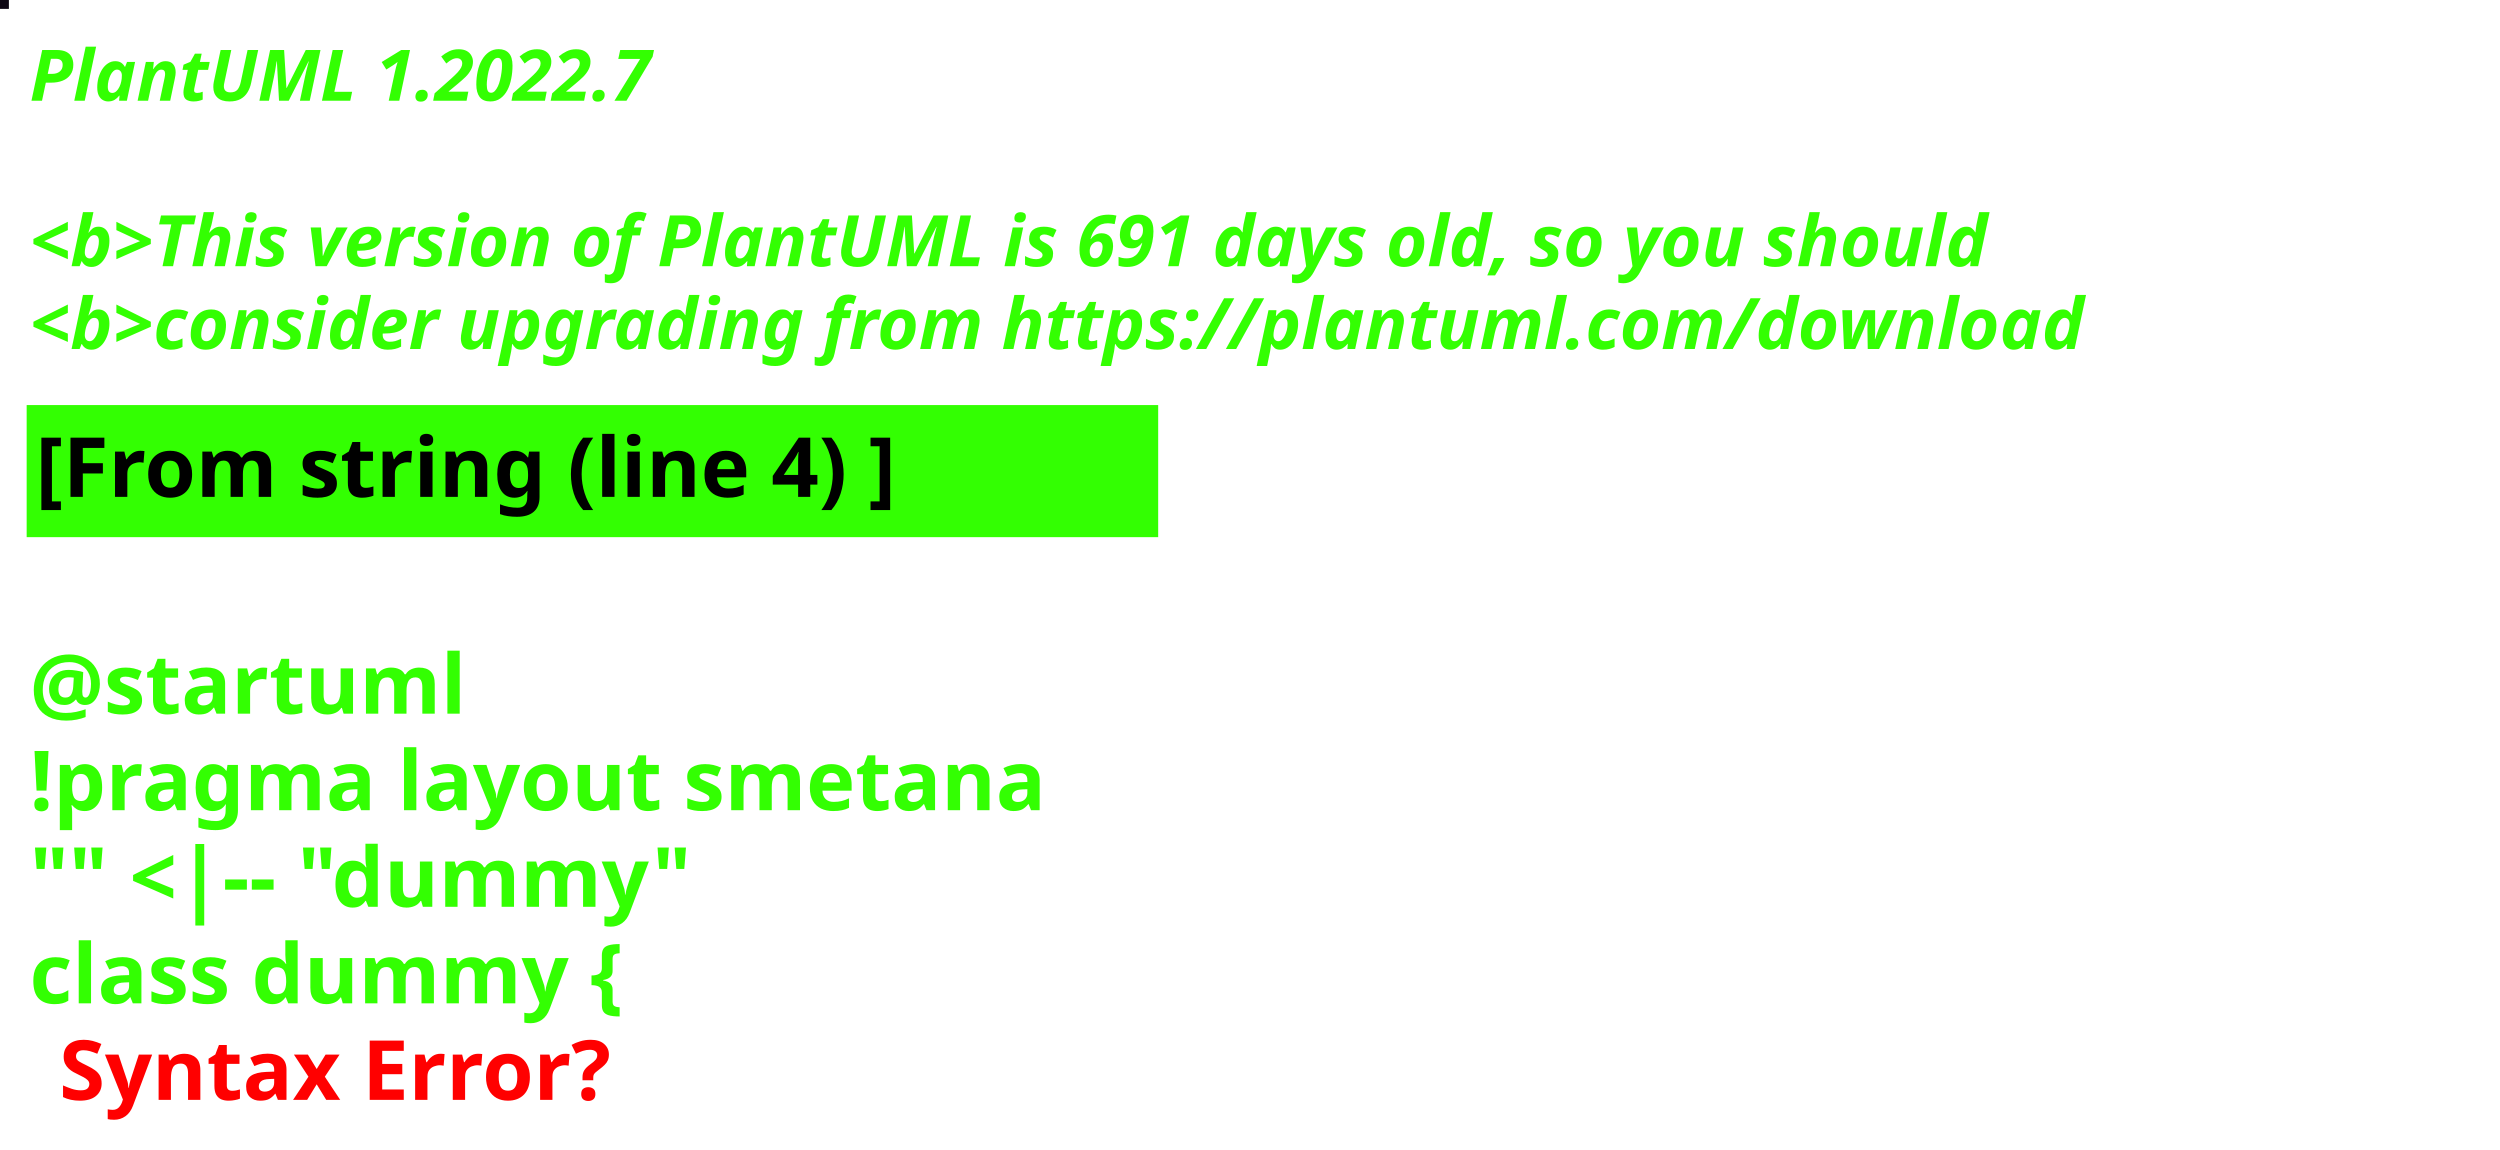
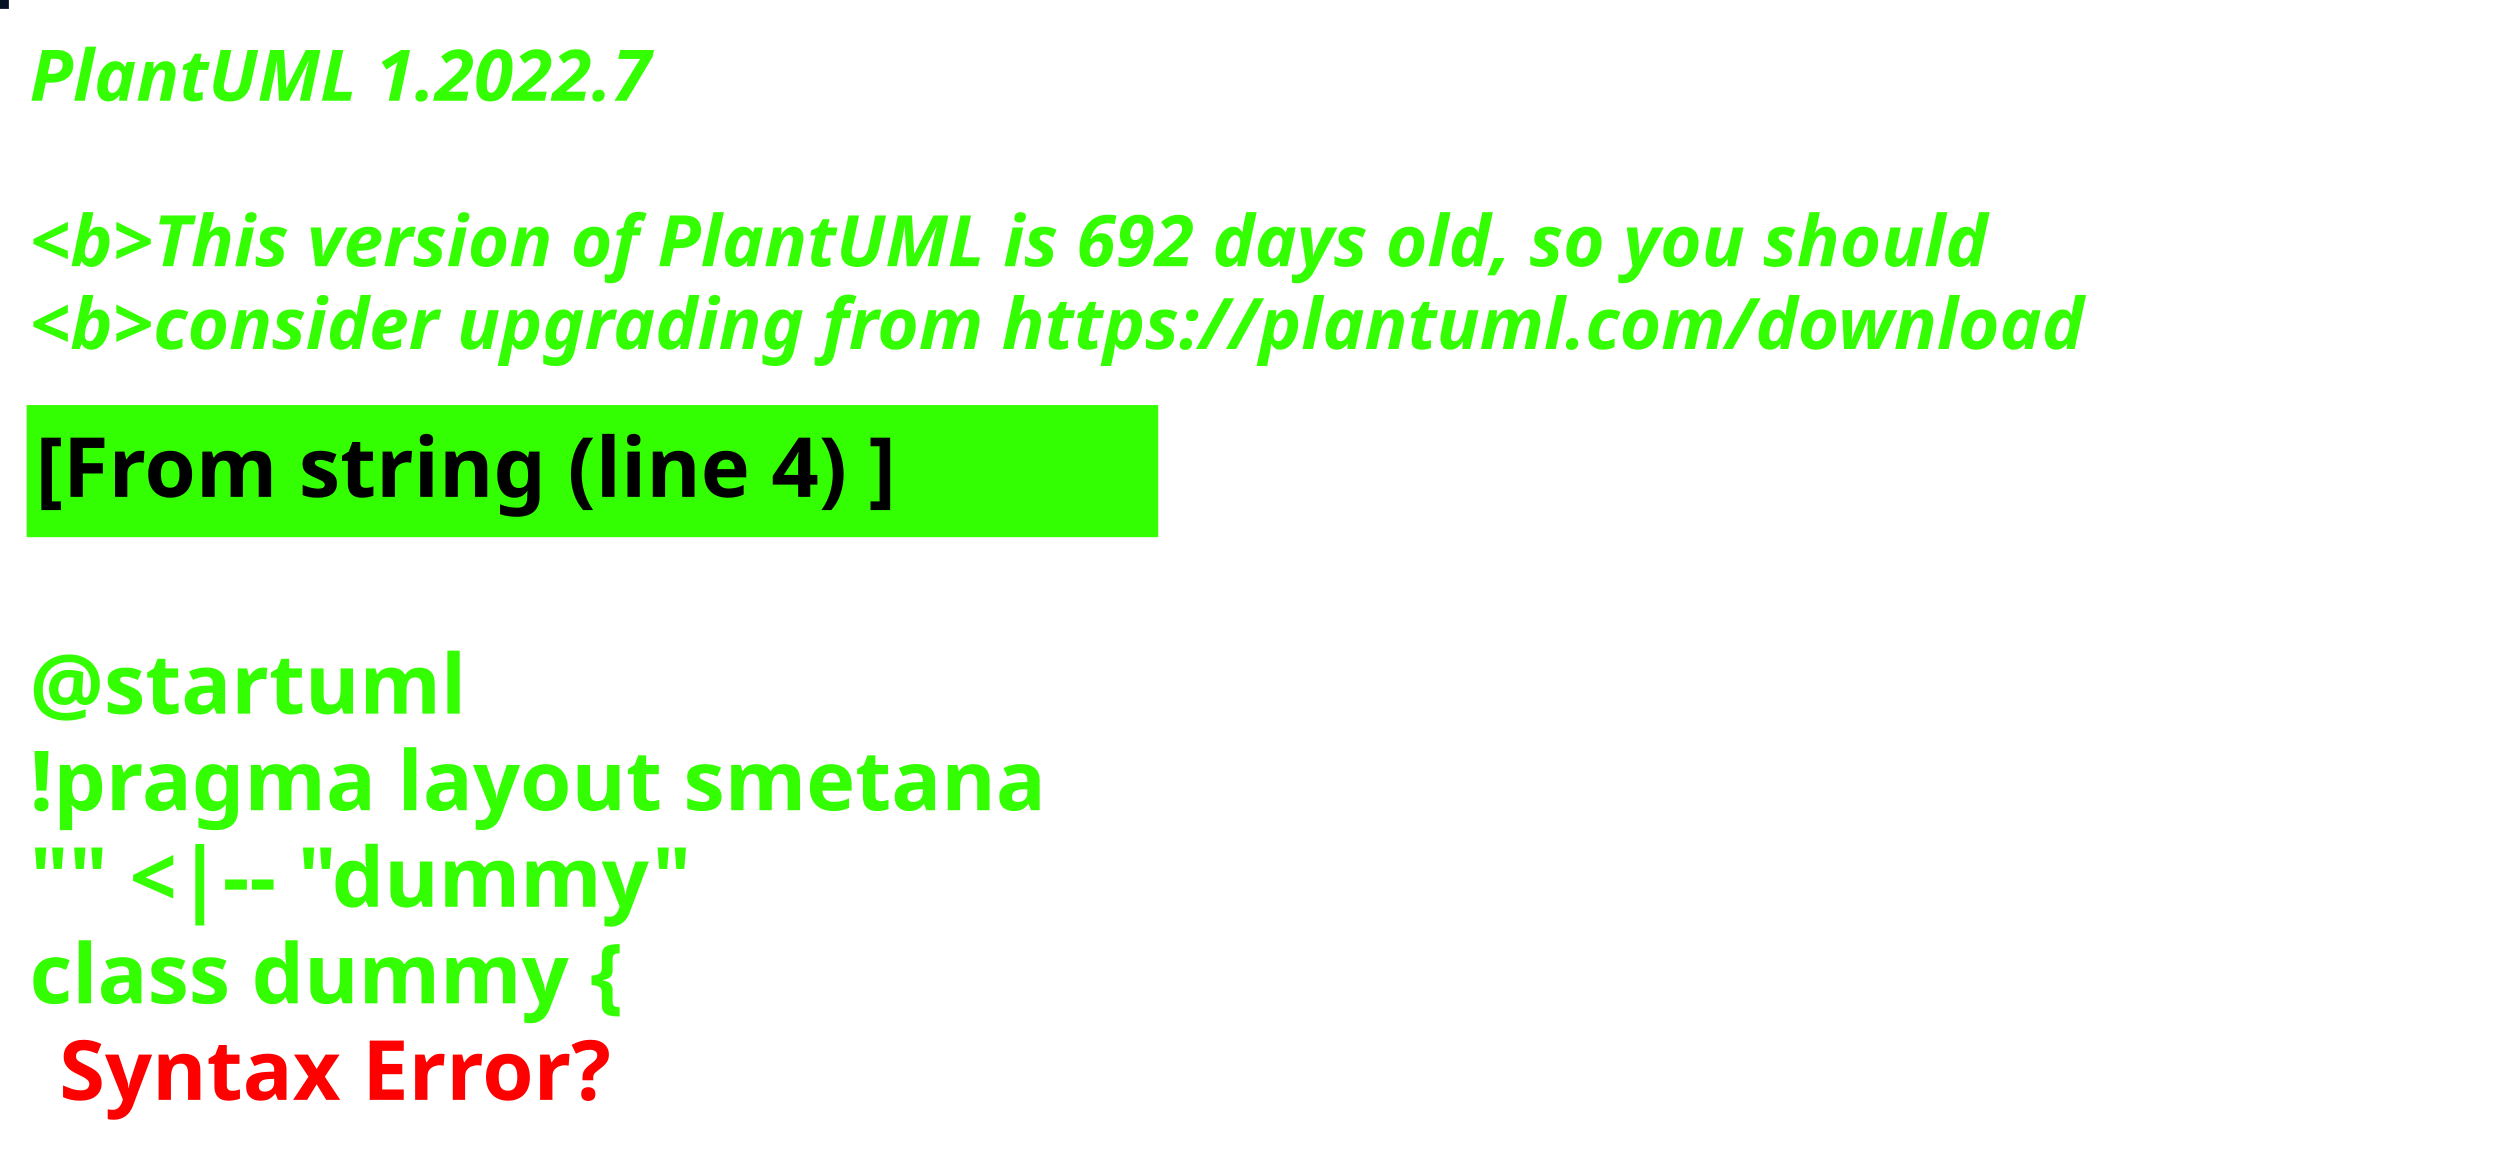
<svg xmlns="http://www.w3.org/2000/svg" contentStyleType="text/css" height="194px" preserveAspectRatio="none" style="width:422px;height:194px;background:#000000;" version="1.1" viewBox="0 0 422 194" width="422px" zoomAndPan="magnify">
  <defs />
  <g>
-     <rect fill="#0F0815" height="1" style="stroke:#0F0815;stroke-width:1.0;" width="1" x="0" y="0" />
+     <rect fill="#081124" height="1" style="stroke:#081124;stroke-width:1.0;" width="1" x="0" y="0" />
    <text fill="#33FF02" font-family="sans-serif" font-size="12" font-style="italic" font-weight="bold" lengthAdjust="spacing" textLength="127" x="5" y="17">PlantUML 1.2022.7</text>
    <text fill="#33FF02" font-family="sans-serif" font-size="12" font-style="italic" font-weight="bold" lengthAdjust="spacing" textLength="4" x="5" y="30.969"> </text>
-     <text fill="#33FF02" font-family="sans-serif" font-size="12" font-style="italic" font-weight="bold" lengthAdjust="spacing" textLength="399" x="5" y="44.938">&lt;b&gt;This version of PlantUML is 691 days old, so you should</text>
+     <text fill="#33FF02" font-family="sans-serif" font-size="12" font-style="italic" font-weight="bold" lengthAdjust="spacing" textLength="399" x="5" y="44.938">&lt;b&gt;This version of PlantUML is 692 days old, so you should</text>
    <text fill="#33FF02" font-family="sans-serif" font-size="12" font-style="italic" font-weight="bold" lengthAdjust="spacing" textLength="408" x="5" y="58.906">&lt;b&gt;consider upgrading from https://plantuml.com/download</text>
    <rect fill="#33FF02" height="21.297" style="stroke:#33FF02;stroke-width:1.0;" width="190" x="5" y="68.875" />
    <text fill="#000000" font-family="sans-serif" font-size="14" font-weight="bold" lengthAdjust="spacing" textLength="168" x="6" y="83.875">[From string (line 4) ]</text>
    <text fill="#33FF02" font-family="sans-serif" font-size="14" font-weight="bold" lengthAdjust="spacing" textLength="5" x="5" y="104.172"> </text>
    <text fill="#33FF02" font-family="sans-serif" font-size="14" font-weight="bold" lengthAdjust="spacing" textLength="79" x="5" y="120.469">@startuml</text>
    <text fill="#33FF02" font-family="sans-serif" font-size="14" font-weight="bold" lengthAdjust="spacing" textLength="190" x="5" y="136.766">!pragma layout smetana</text>
    <text fill="#33FF02" font-family="sans-serif" font-size="14" font-weight="bold" lengthAdjust="spacing" textLength="124" x="5" y="153.062">"" &lt;|-- "dummy"</text>
    <text fill="#33FF02" font-family="sans-serif" font-size="14" font-weight="bold" lengthAdjust="spacing" text-decoration="wavy underline" textLength="117" x="5" y="169.359">class dummy {</text>
    <text fill="#FF0000" font-family="sans-serif" font-size="14" font-weight="bold" lengthAdjust="spacing" textLength="106" x="10" y="185.656">Syntax Error?</text>
  </g>
</svg>
